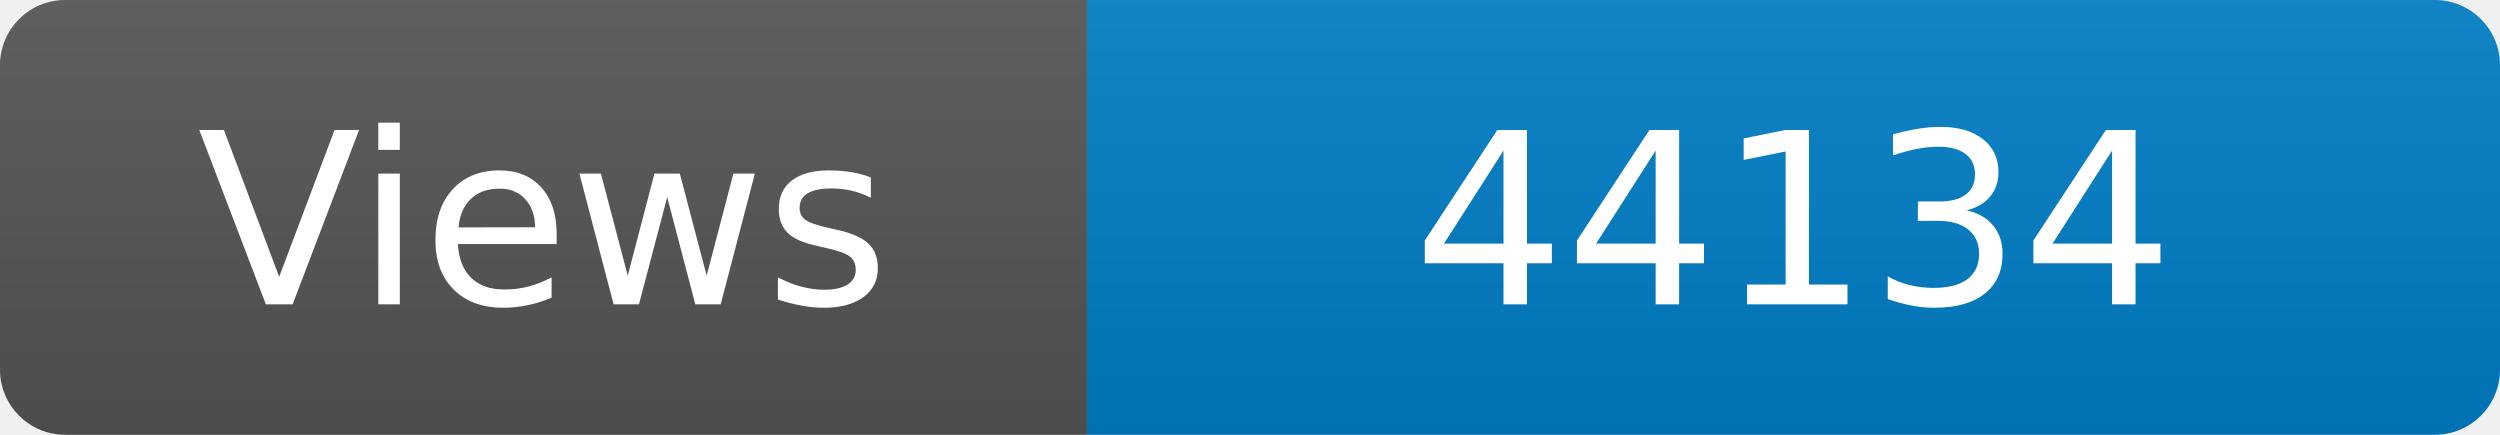
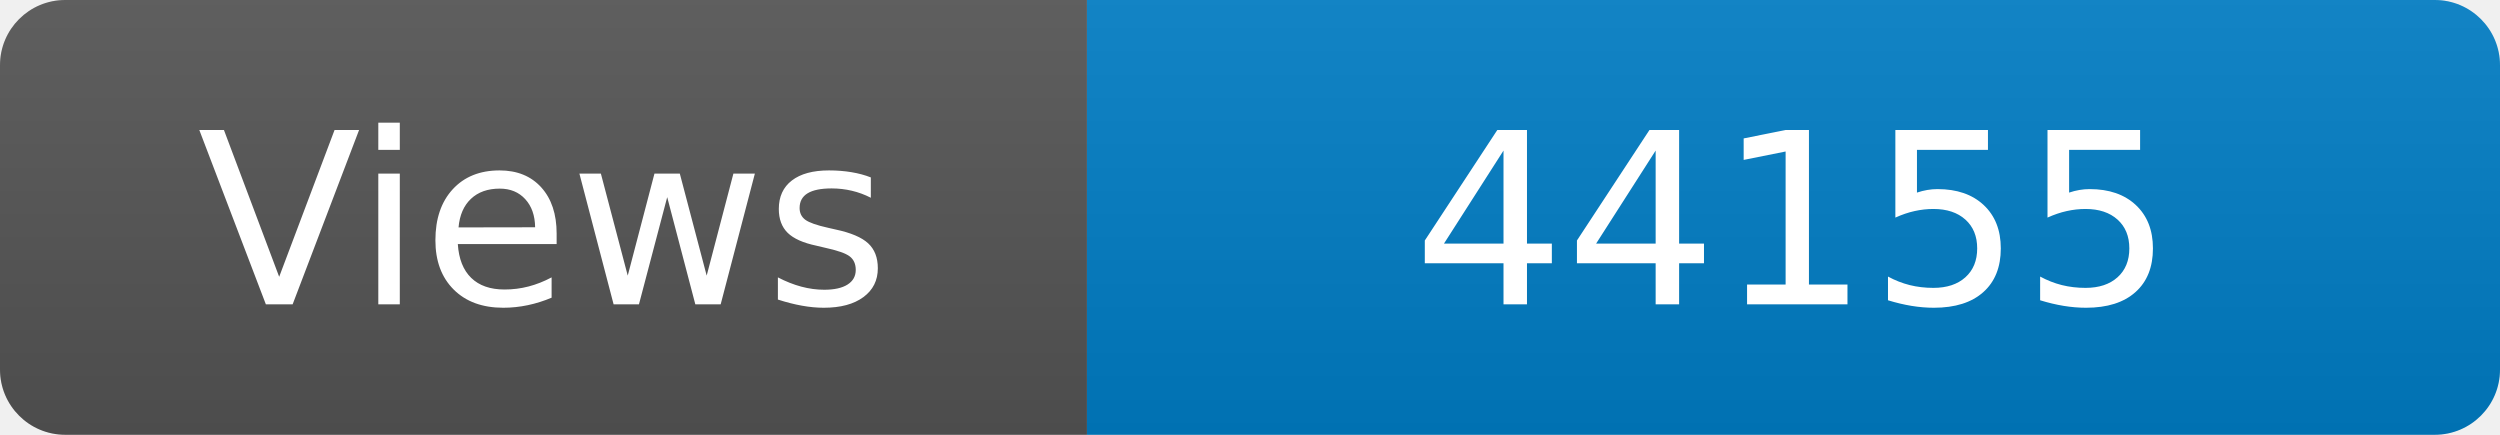
<svg xmlns="http://www.w3.org/2000/svg" width="115" height="20" role="img" aria-label="Maintained?: yes">
  <linearGradient id="s" x2="0" y2="100%">
    <stop offset="0" stop-color="#bbb" stop-opacity=".1" />
    <stop offset="1" stop-opacity=".1" />
  </linearGradient>
  <clipPath id="r">
    <rect width="115" height="20" rx="3" fill="#fff" />
  </clipPath>
  <g clip-path="url(#r)">
    <rect width="50" height="20" fill="#555" />
    <rect x="50" width="160" height="20" fill="#007ec6" />
    <rect width="115" height="20" fill="url(#s)" />
  </g>
  <g fill="#fff" text-anchor="middle" font-family="Verdana,Geneva,DejaVu Sans,sans-serif" font-size="110">
    <text x="250" y="140" transform="scale(.1)" fill="#fff">Views</text>
-     <text x="825" y="140" transform="scale(.1)" fill="#fff">44134</text>
+     <text x="825" y="140" transform="scale(.1)" fill="#fff">44155</text>
  </g>
</svg>
